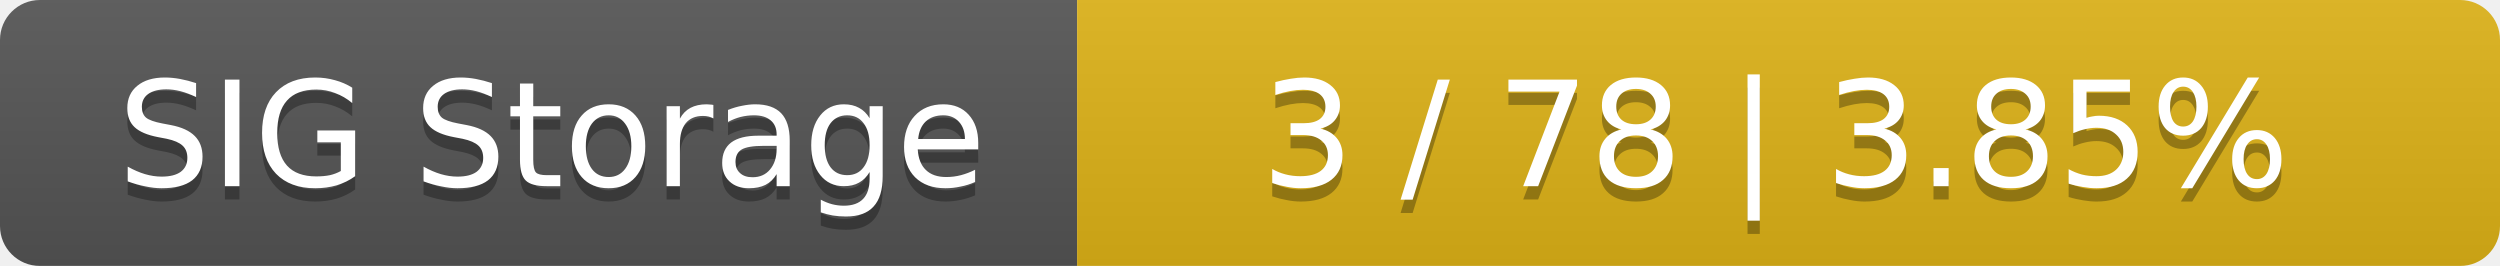
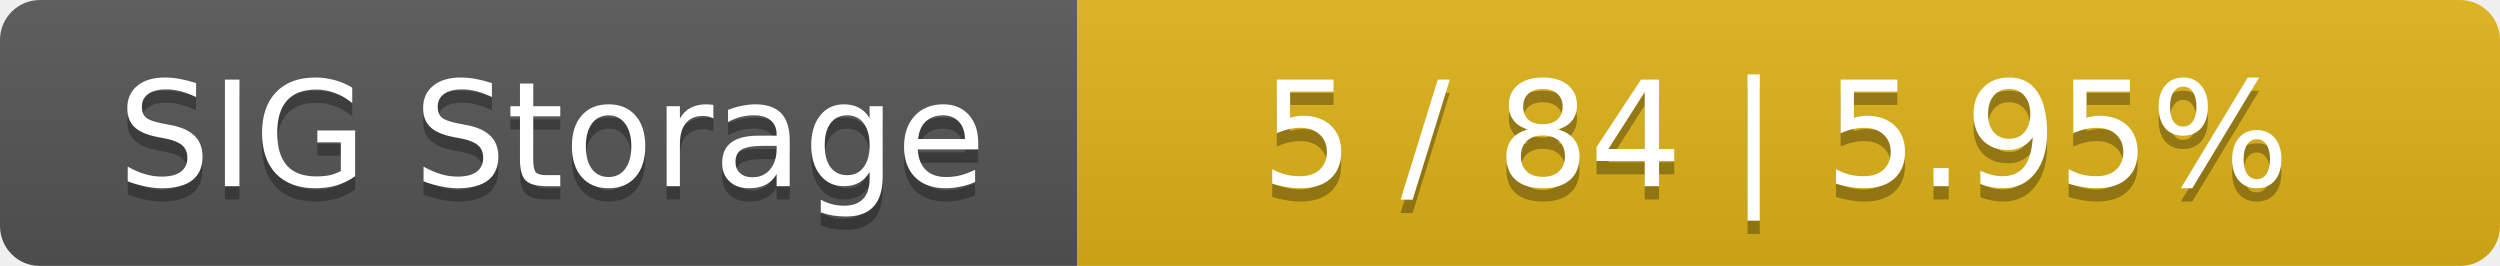
<svg xmlns="http://www.w3.org/2000/svg" width="188" height="20">
  <linearGradient id="smooth" x2="0" y2="100%">
    <stop offset="0" stop-color="#bbb" stop-opacity=".1" />
    <stop offset="1" stop-opacity=".1" />
  </linearGradient>
  <mask id="round">
    <rect width="188" height="20" rx="3" fill="#fff" />
  </mask>
  <g mask="url(#round)">
    <rect width="81" height="20" fill="#555" />
    <rect x="81" width="107" height="20" fill="#dfb317" />
    <rect width="188" height="20" fill="url(#smooth)" />
  </g>
  <g fill="#fff" text-anchor="middle" font-family="DejaVu Sans,Verdana,Geneva,sans-serif" font-size="11">
    <text x="41.5" y="15" fill="#010101" fill-opacity=".3">SIG Storage</text>
    <text x="41.5" y="14">SIG Storage</text>
-     <text x="133.5" y="15" fill="#010101" fill-opacity=".3">3 / 78    |    3.85%</text>
-     <text x="133.5" y="14">3 / 78    |    3.85%</text>
+     <text x="133.5" y="15" fill="#010101" fill-opacity=".3">5 / 84    |    5.95%</text>
+     <text x="133.5" y="14">5 / 84    |    5.95%</text>
  </g>
</svg>
